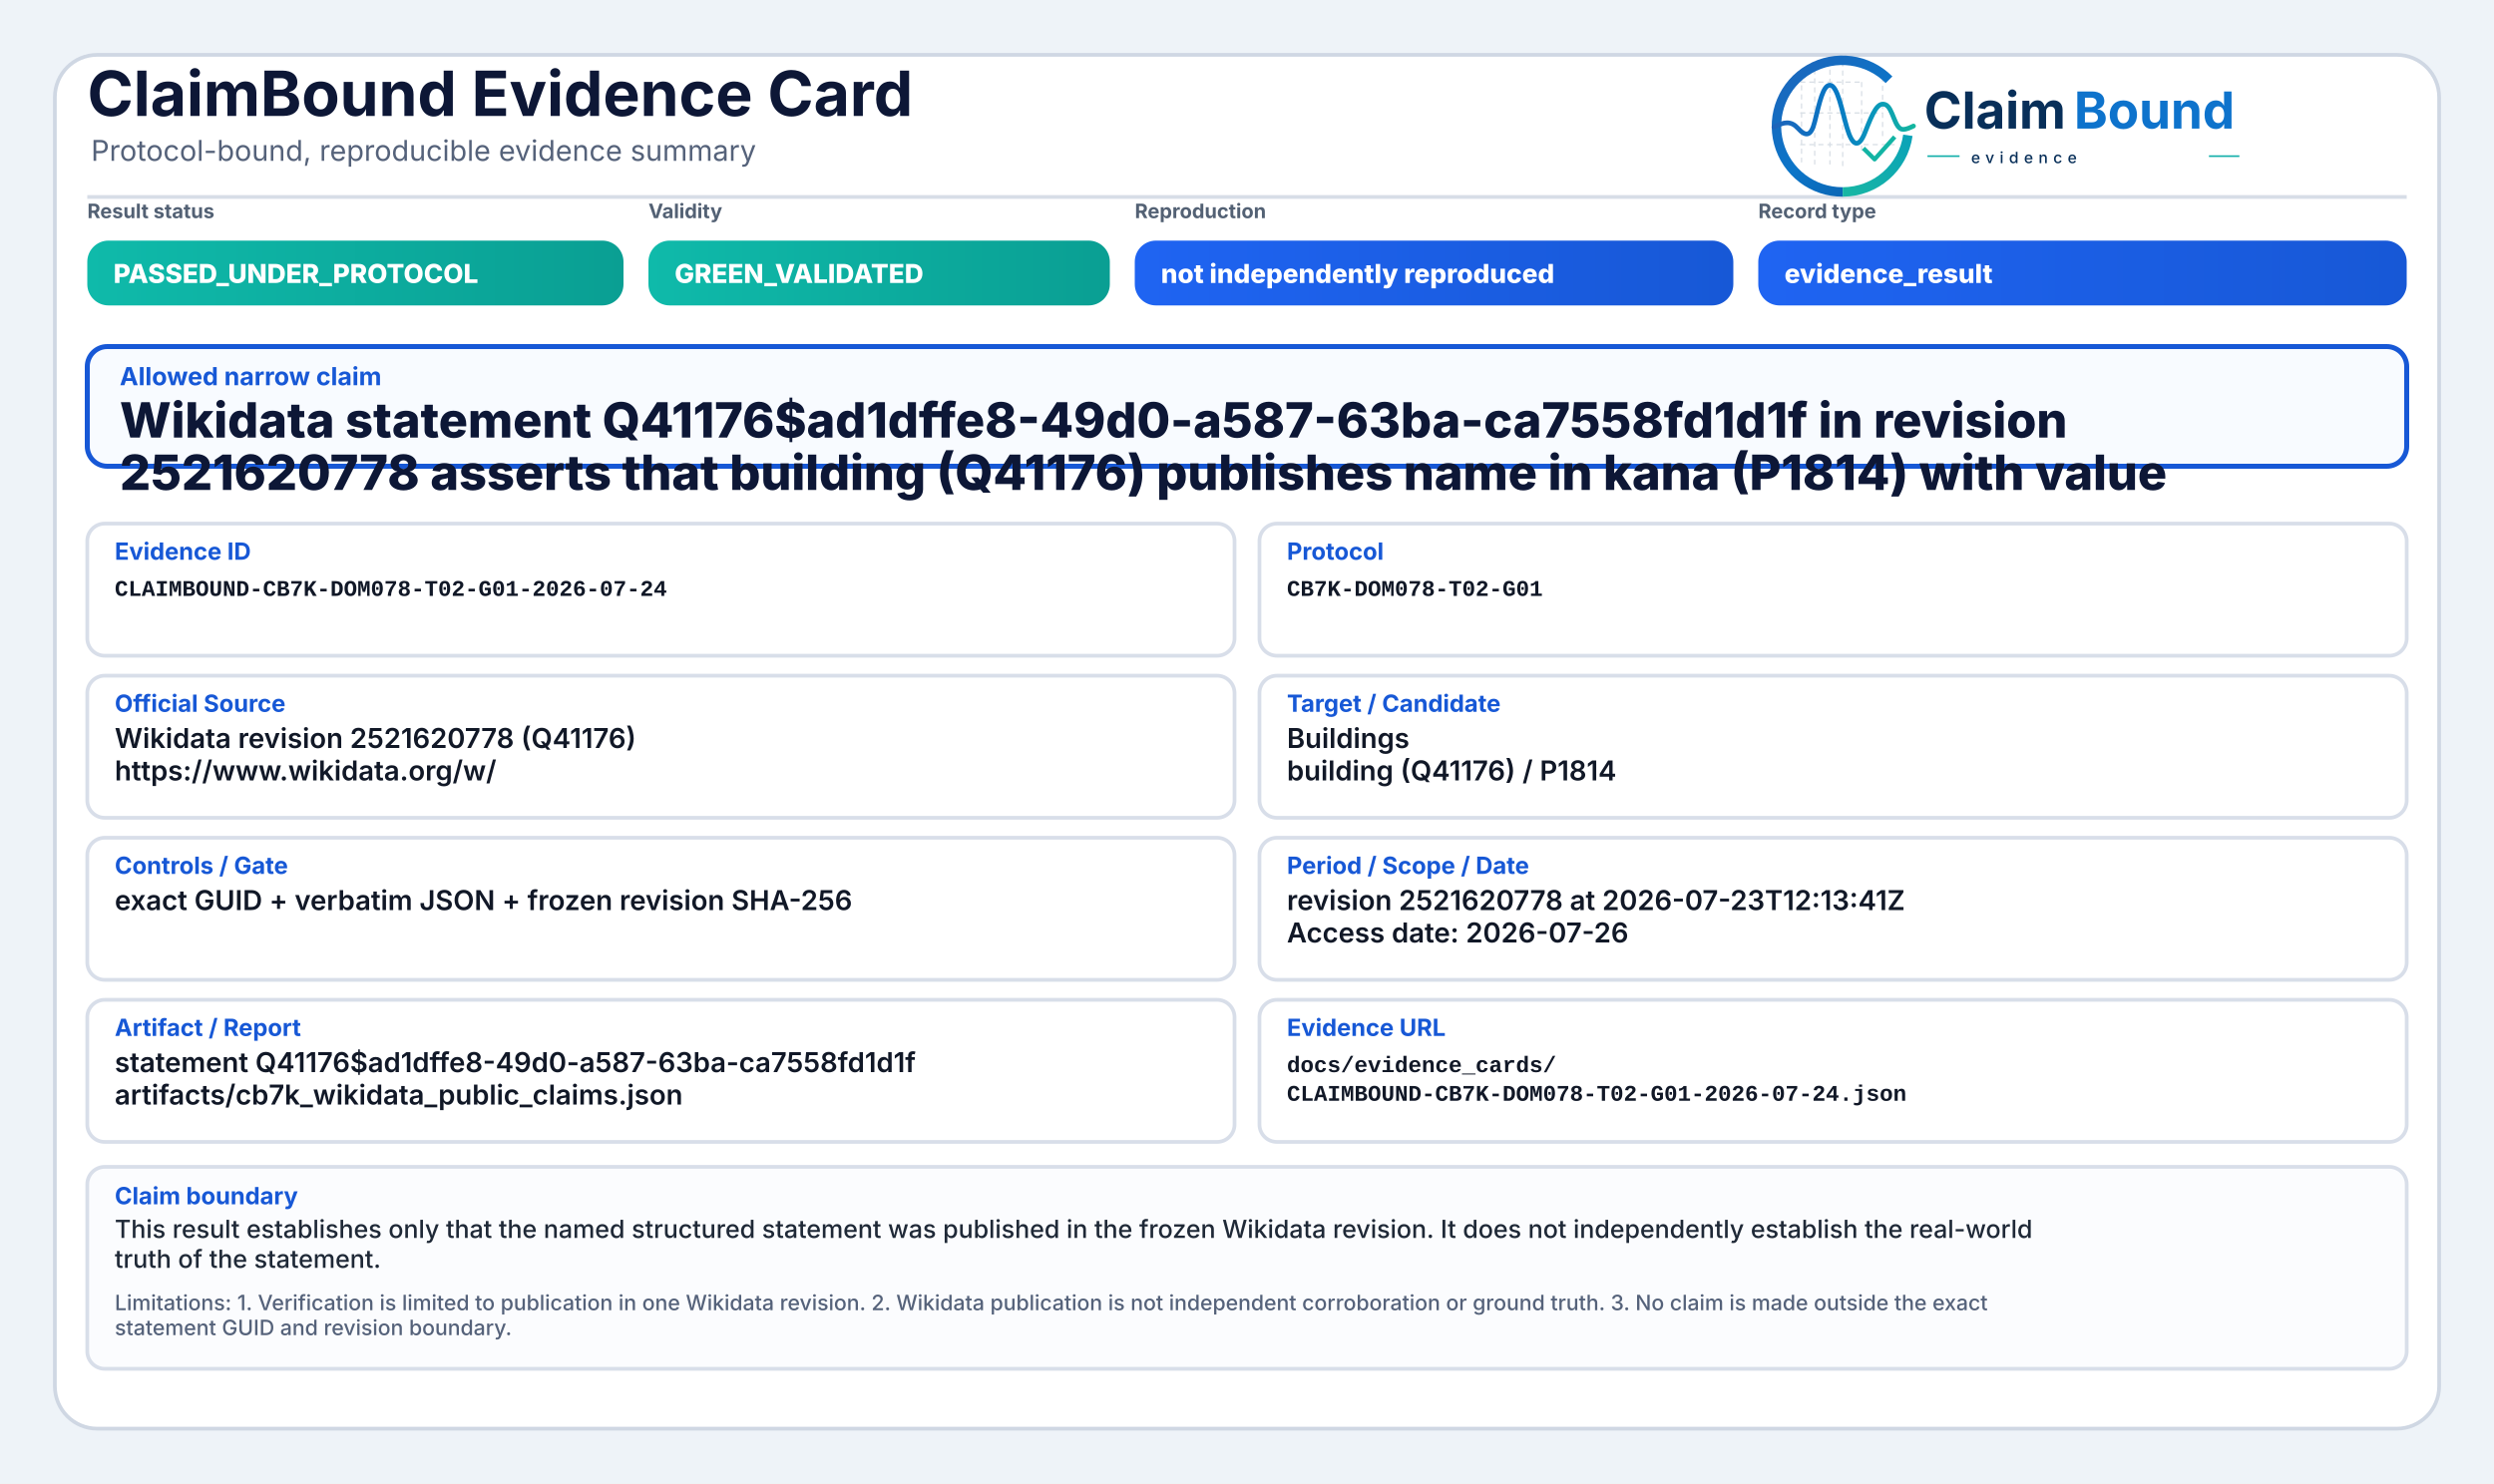
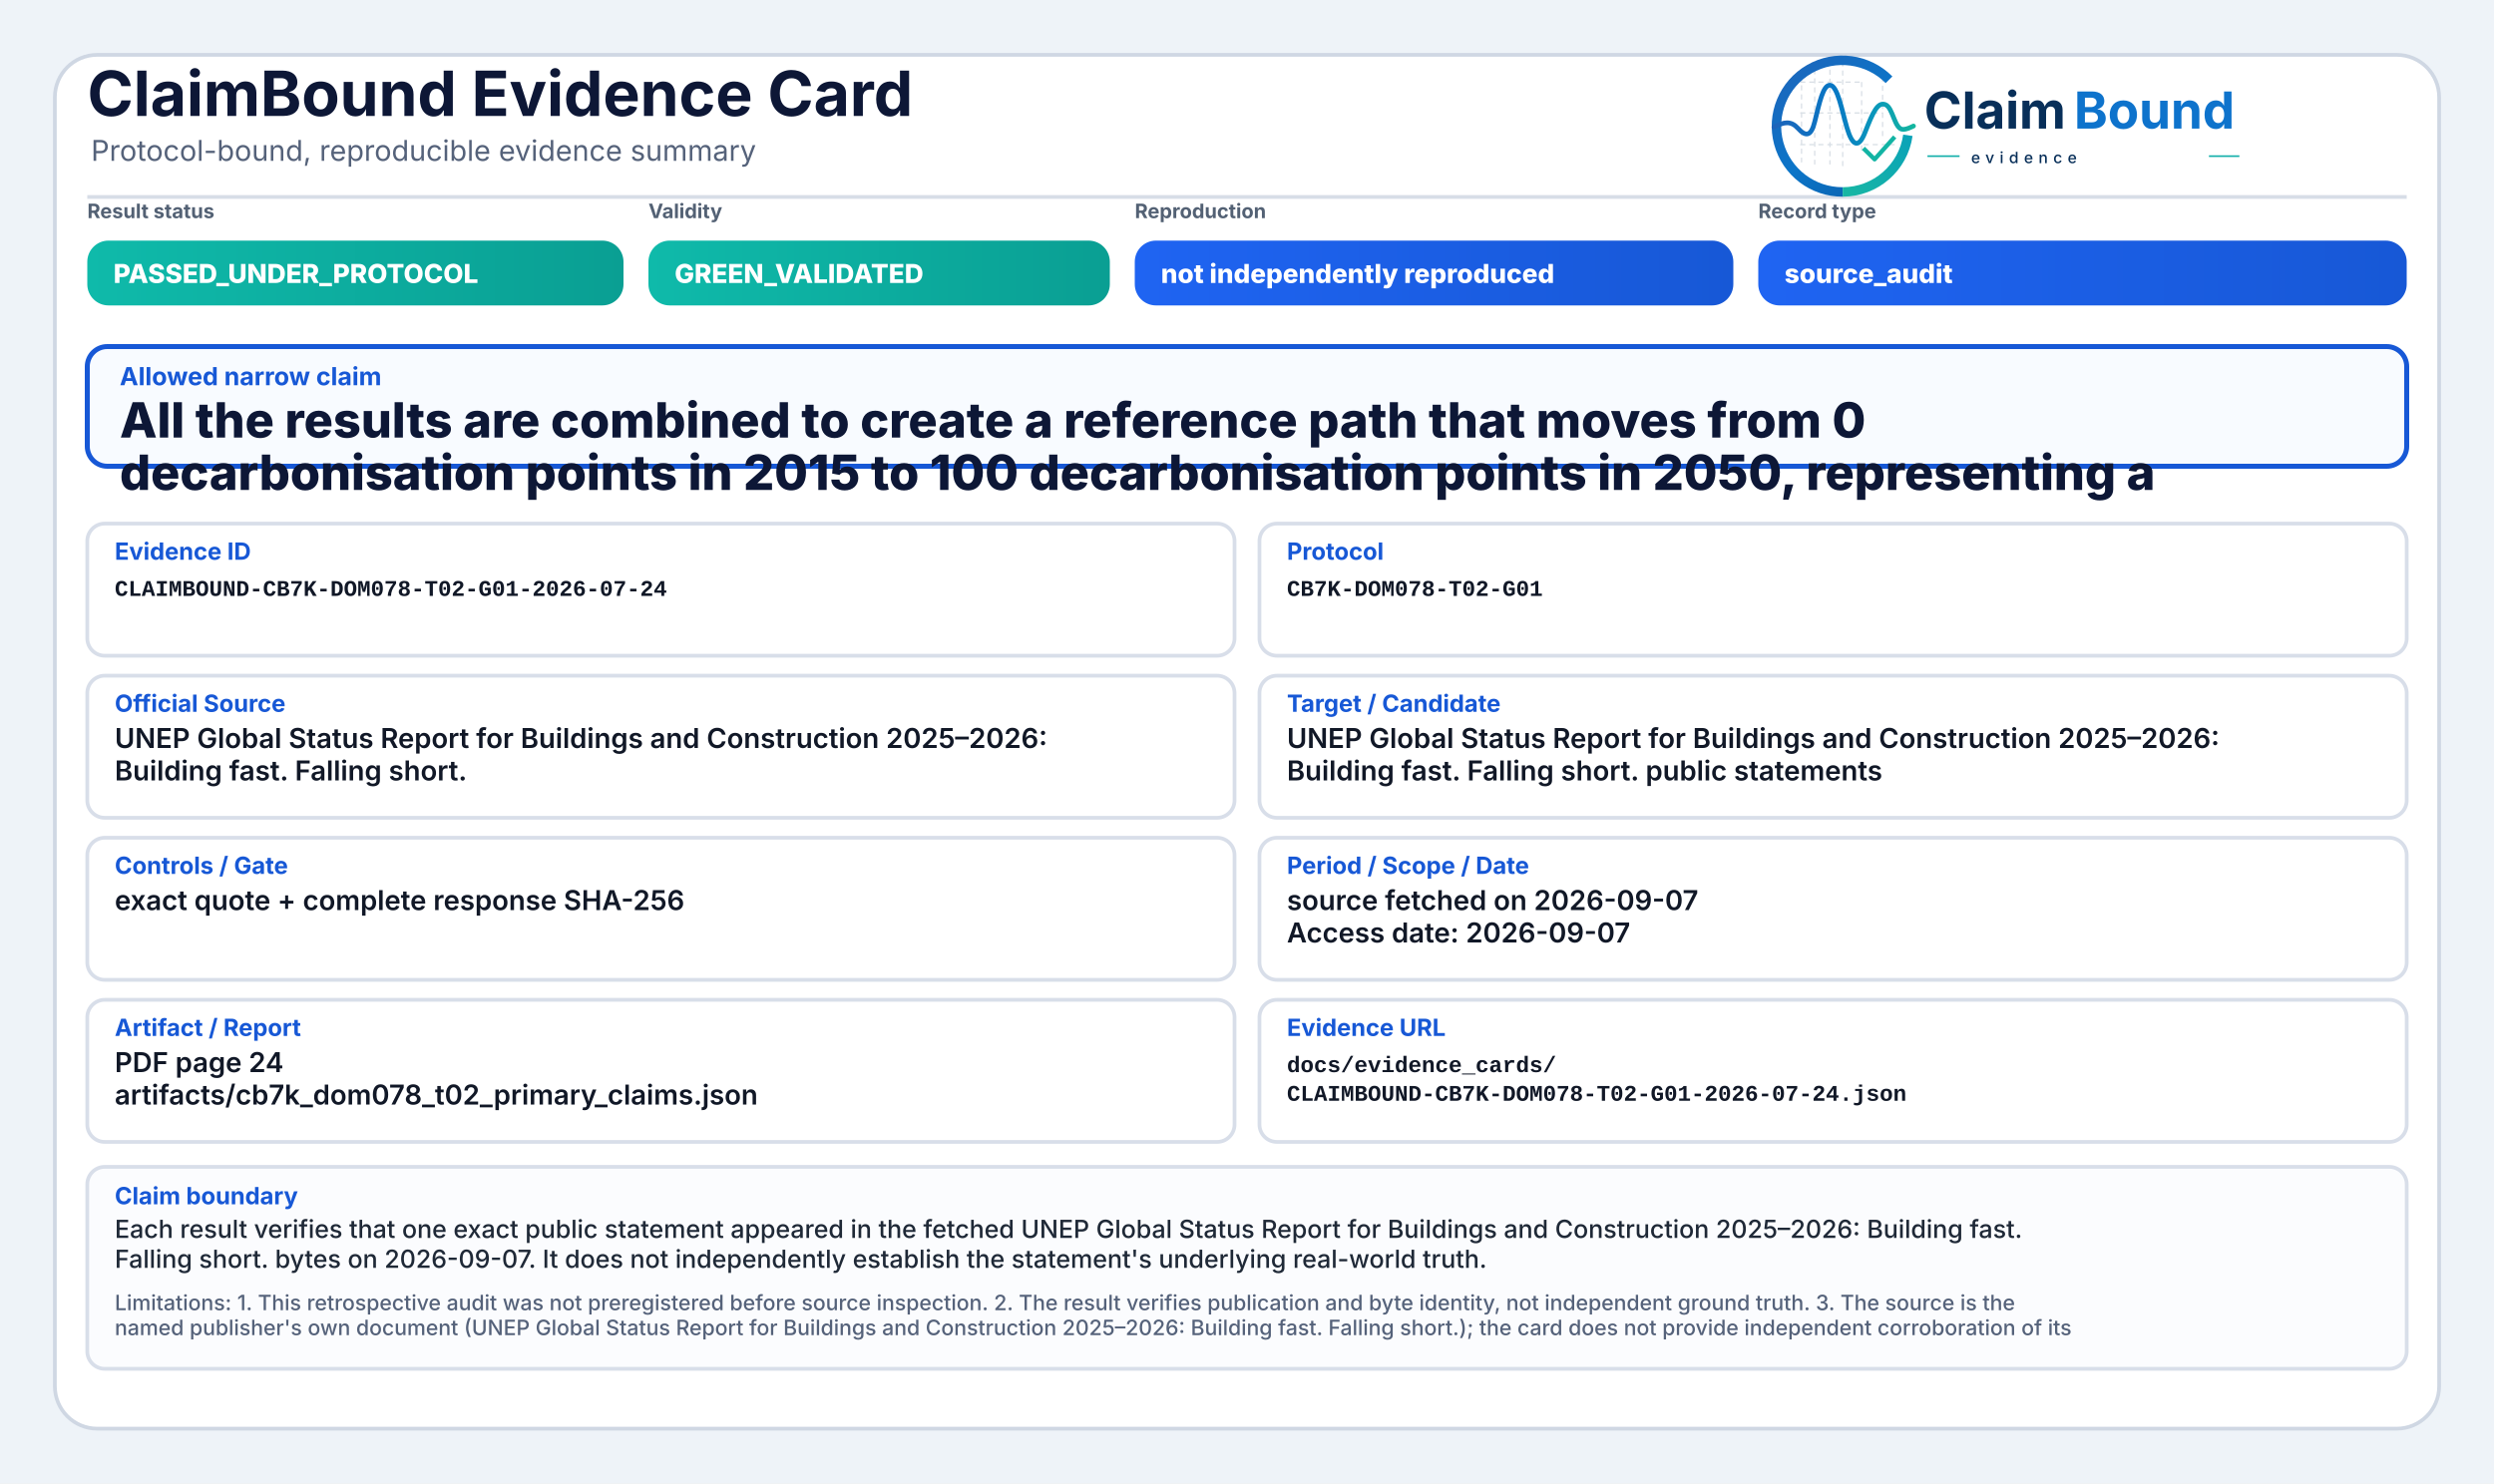
<svg xmlns="http://www.w3.org/2000/svg" width="2000" height="1190" viewBox="0 0 2000 1190" role="img" aria-label="ClaimBound Evidence Card">
  <defs>
    <linearGradient id="greenGrad" x1="0" y1="0" x2="1" y2="0">
      <stop offset="0%" stop-color="#0fbaaa" />
      <stop offset="100%" stop-color="#0a9f93" />
    </linearGradient>
    <linearGradient id="yellowGrad" x1="0" y1="0" x2="1" y2="0">
      <stop offset="0%" stop-color="#fbbf24" />
      <stop offset="100%" stop-color="#d97706" />
    </linearGradient>
    <linearGradient id="amberGrad" x1="0" y1="0" x2="1" y2="0">
      <stop offset="0%" stop-color="#f97316" />
      <stop offset="100%" stop-color="#c2410c" />
    </linearGradient>
    <linearGradient id="redGrad" x1="0" y1="0" x2="1" y2="0">
      <stop offset="0%" stop-color="#ef4444" />
      <stop offset="100%" stop-color="#b91c1c" />
    </linearGradient>
    <linearGradient id="grayGrad" x1="0" y1="0" x2="1" y2="0">
      <stop offset="0%" stop-color="#64748b" />
      <stop offset="100%" stop-color="#475569" />
    </linearGradient>
    <linearGradient id="blueGrad" x1="0" y1="0" x2="1" y2="0">
      <stop offset="0%" stop-color="#1f64f2" />
      <stop offset="100%" stop-color="#1758d6" />
    </linearGradient>
    <linearGradient id="logoRingBlue" x1="73" y1="453" x2="348" y2="793" gradientUnits="userSpaceOnUse">
      <stop offset="0" stop-color="#1E64BA" />
      <stop offset="0.55" stop-color="#0C75C8" />
      <stop offset="1" stop-color="#0A5FAB" />
    </linearGradient>
    <linearGradient id="logoRingTeal" x1="221" y1="792" x2="403" y2="594" gradientUnits="userSpaceOnUse">
      <stop offset="0" stop-color="#18B7A3" />
      <stop offset="1" stop-color="#089EBC" />
    </linearGradient>
    <linearGradient id="logoSignalGradient" x1="61" y1="628" x2="404" y2="628" gradientUnits="userSpaceOnUse">
      <stop offset="0" stop-color="#1E64BA" />
      <stop offset="0.43" stop-color="#0877C4" />
      <stop offset="0.72" stop-color="#0A97BB" />
      <stop offset="1" stop-color="#14B69E" />
    </linearGradient>
  </defs>
  <rect x="0" y="0" width="2000" height="1190" fill="#eef3f8" />
  <rect x="44" y="44" width="1912" height="1102" rx="34" fill="#ffffff" stroke="#cfd7e3" stroke-width="3" />
  <path d="M70 158 H1930" stroke="#d7dde7" stroke-width="3" />
  <text x="70" y="93" font-family="Inter, Segoe UI, Arial, sans-serif" font-size="50" font-weight="750" fill="#0d1736">ClaimBound Evidence Card</text>
  <text x="73" y="129" font-family="Inter, Segoe UI, Arial, sans-serif" font-size="23" font-weight="400" fill="#55627a">Protocol-bound, reproducible evidence summary</text>
  <g aria-label="ClaimBound evidence logo" transform="translate(1415,52) scale(0.33) translate(-40,-478)">
    <g stroke-linecap="butt" stroke-linejoin="round">
      <g stroke="#CBD3DC" stroke-width="3.2" stroke-linecap="round" stroke-dasharray="10 12" opacity="0.72">
        <path d="M130 507V714" />
        <path d="M162 490V719" />
        <path d="M199 491V719" />
        <path d="M230 471V726" />
        <path d="M276 521V690" />
        <path d="M327 508V650" />
        <path d="M128 520H277" />
        <path d="M128 595H327" />
        <path d="M128 672H355" />
      </g>
      <path d="M342.6 514.3A160 160 0 1 0 230 787" fill="none" stroke="url(#logoRingBlue)" stroke-width="23" />
      <path d="M230 787A160 160 0 0 0 388.4 649.3" fill="none" stroke="url(#logoRingTeal)" stroke-width="23" />
      <path d="M63 629.5C87 616.4 104.3 613.6 121.2 632.2C140.7 653.8 153.4 651.6 162.1 616.2C173.8 568.5 182.5 527.5 198.9 527.5C217.5 527.5 228.4 590.6 240.3 630.8C253.4 675.4 268.6 682.8 284.6 641.5C303.5 592.9 315.2 567.6 333.7 574.7C352.6 582 355.7 635.1 376.6 634.9C386.2 634.8 394 630.4 402 626.8" fill="none" stroke="url(#logoSignalGradient)" stroke-width="11.5" stroke-linecap="round" />
      <path d="M284 684.5L307.5 707.7L353 657" fill="none" stroke="#12B4A4" stroke-width="10.5" stroke-linecap="square" />
    </g>
    <text x="428" y="633" font-family="Inter, Segoe UI, Arial, sans-serif" font-size="124" font-weight="750" fill="#082F59" text-rendering="geometricPrecision">Claim</text>
    <text x="792" y="633" font-family="Inter, Segoe UI, Arial, sans-serif" font-size="124" font-weight="750" fill="#0E73CC" text-rendering="geometricPrecision">Bound</text>
    <line x1="436" y1="700" x2="514" y2="700" stroke="#11AFA9" stroke-width="4" />
    <text x="542" y="717" font-family="Inter, Segoe UI, Arial, sans-serif" font-size="38" font-weight="500" letter-spacing="13" fill="#082F59">evidence</text>
    <line x1="1120" y1="700" x2="1194" y2="700" stroke="#11AFA9" stroke-width="4" />
  </g>
  <text x="70" y="175" font-family="Inter, Segoe UI, Arial, sans-serif" font-size="16" font-weight="650" fill="#536174">Result status</text>
  <rect x="70" y="193" width="430" height="52" rx="17" fill="url(#greenGrad)" />
  <text x="91" y="227" font-family="Inter, Segoe UI, Arial, sans-serif" font-size="21" font-weight="800" fill="#ffffff">PASSED_UNDER_PROTOCOL</text>
  <text x="520" y="175" font-family="Inter, Segoe UI, Arial, sans-serif" font-size="16" font-weight="650" fill="#536174">Validity</text>
  <rect x="520" y="193" width="370" height="52" rx="17" fill="url(#greenGrad)" />
  <text x="541" y="227" font-family="Inter, Segoe UI, Arial, sans-serif" font-size="21" font-weight="800" fill="#ffffff">GREEN_VALIDATED</text>
  <text x="910" y="175" font-family="Inter, Segoe UI, Arial, sans-serif" font-size="16" font-weight="650" fill="#536174">Reproduction</text>
  <rect x="910" y="193" width="480" height="52" rx="17" fill="url(#blueGrad)" />
  <text x="931" y="227" font-family="Inter, Segoe UI, Arial, sans-serif" font-size="21" font-weight="800" fill="#ffffff">not independently reproduced</text>
  <text x="1410" y="175" font-family="Inter, Segoe UI, Arial, sans-serif" font-size="16" font-weight="650" fill="#536174">Record type</text>
  <rect x="1410" y="193" width="520" height="52" rx="17" fill="url(#blueGrad)" />
-   <text x="1431" y="227" font-family="Inter, Segoe UI, Arial, sans-serif" font-size="21" font-weight="800" fill="#ffffff">evidence_result</text>
+   <text x="1431" y="227" font-family="Inter, Segoe UI, Arial, sans-serif" font-size="21" font-weight="800" fill="#ffffff">source_audit</text>
  <rect x="70" y="278" width="1860" height="96" rx="16" fill="#f8fbff" stroke="#1758d6" stroke-width="4" />
  <text x="96" y="309" font-family="Inter, Segoe UI, Arial, sans-serif" font-size="20" font-weight="750" fill="#1758d6">Allowed narrow claim</text>
-   <text x="96" y="351" font-family="Inter, Segoe UI, Arial, sans-serif" font-size="39" font-weight="800" fill="#0d1736">Wikidata statement Q41176$ad1dffe8-49d0-a587-63ba-ca7558fd1d1f in revision</text>
-   <text x="96" y="393" font-family="Inter, Segoe UI, Arial, sans-serif" font-size="39" font-weight="800" fill="#0d1736">2521620778 asserts that building (Q41176) publishes name in kana (P1814) with value</text>
+   <text x="96" y="351" font-family="Inter, Segoe UI, Arial, sans-serif" font-size="39" font-weight="800" fill="#0d1736">All the results are combined to create a reference path that moves from 0</text>
+   <text x="96" y="393" font-family="Inter, Segoe UI, Arial, sans-serif" font-size="39" font-weight="800" fill="#0d1736">decarbonisation points in 2015 to 100 decarbonisation points in 2050, representing a</text>
  <rect x="70" y="420" width="920" height="106" rx="14" fill="#ffffff" stroke="#d8dee9" stroke-width="3" />
  <text x="92" y="449" font-family="Inter, Segoe UI, Arial, sans-serif" font-size="19" font-weight="750" fill="#1758d6">Evidence ID</text>
  <text x="92" y="478" font-family="SFMono-Regular, Consolas, Liberation Mono, monospace" font-size="18" font-weight="600" fill="#111827">CLAIMBOUND-CB7K-DOM078-T02-G01-2026-07-24</text>
  <rect x="1010" y="420" width="920" height="106" rx="14" fill="#ffffff" stroke="#d8dee9" stroke-width="3" />
  <text x="1032" y="449" font-family="Inter, Segoe UI, Arial, sans-serif" font-size="19" font-weight="750" fill="#1758d6">Protocol</text>
  <text x="1032" y="478" font-family="SFMono-Regular, Consolas, Liberation Mono, monospace" font-size="18" font-weight="600" fill="#111827">CB7K-DOM078-T02-G01</text>
  <rect x="70" y="542" width="920" height="114" rx="14" fill="#ffffff" stroke="#d8dee9" stroke-width="3" />
  <text x="92" y="571" font-family="Inter, Segoe UI, Arial, sans-serif" font-size="19" font-weight="750" fill="#1758d6">Official Source</text>
-   <text x="92" y="600" font-family="Inter, Segoe UI, Arial, sans-serif" font-size="22" font-weight="600" fill="#111827">Wikidata revision 2521620778 (Q41176)</text>
-   <text x="92" y="626" font-family="Inter, Segoe UI, Arial, sans-serif" font-size="22" font-weight="600" fill="#111827">https://www.wikidata.org/w/</text>
+   <text x="92" y="600" font-family="Inter, Segoe UI, Arial, sans-serif" font-size="22" font-weight="600" fill="#111827">UNEP Global Status Report for Buildings and Construction 2025–2026:</text>
+   <text x="92" y="626" font-family="Inter, Segoe UI, Arial, sans-serif" font-size="22" font-weight="600" fill="#111827">Building fast. Falling short.</text>
  <rect x="1010" y="542" width="920" height="114" rx="14" fill="#ffffff" stroke="#d8dee9" stroke-width="3" />
  <text x="1032" y="571" font-family="Inter, Segoe UI, Arial, sans-serif" font-size="19" font-weight="750" fill="#1758d6">Target / Candidate</text>
-   <text x="1032" y="600" font-family="Inter, Segoe UI, Arial, sans-serif" font-size="22" font-weight="600" fill="#111827">Buildings</text>
-   <text x="1032" y="626" font-family="Inter, Segoe UI, Arial, sans-serif" font-size="22" font-weight="600" fill="#111827">building (Q41176) / P1814</text>
+   <text x="1032" y="600" font-family="Inter, Segoe UI, Arial, sans-serif" font-size="22" font-weight="600" fill="#111827">UNEP Global Status Report for Buildings and Construction 2025–2026:</text>
+   <text x="1032" y="626" font-family="Inter, Segoe UI, Arial, sans-serif" font-size="22" font-weight="600" fill="#111827">Building fast. Falling short. public statements</text>
  <rect x="70" y="672" width="920" height="114" rx="14" fill="#ffffff" stroke="#d8dee9" stroke-width="3" />
  <text x="92" y="701" font-family="Inter, Segoe UI, Arial, sans-serif" font-size="19" font-weight="750" fill="#1758d6">Controls / Gate</text>
-   <text x="92" y="730" font-family="Inter, Segoe UI, Arial, sans-serif" font-size="22" font-weight="600" fill="#111827">exact GUID + verbatim JSON + frozen revision SHA-256</text>
+   <text x="92" y="730" font-family="Inter, Segoe UI, Arial, sans-serif" font-size="22" font-weight="600" fill="#111827">exact quote + complete response SHA-256</text>
  <rect x="1010" y="672" width="920" height="114" rx="14" fill="#ffffff" stroke="#d8dee9" stroke-width="3" />
  <text x="1032" y="701" font-family="Inter, Segoe UI, Arial, sans-serif" font-size="19" font-weight="750" fill="#1758d6">Period / Scope / Date</text>
-   <text x="1032" y="730" font-family="Inter, Segoe UI, Arial, sans-serif" font-size="22" font-weight="600" fill="#111827">revision 2521620778 at 2026-07-23T12:13:41Z</text>
-   <text x="1032" y="756" font-family="Inter, Segoe UI, Arial, sans-serif" font-size="22" font-weight="600" fill="#111827">Access date: 2026-07-26</text>
+   <text x="1032" y="730" font-family="Inter, Segoe UI, Arial, sans-serif" font-size="22" font-weight="600" fill="#111827">source fetched on 2026-09-07</text>
+   <text x="1032" y="756" font-family="Inter, Segoe UI, Arial, sans-serif" font-size="22" font-weight="600" fill="#111827">Access date: 2026-09-07</text>
  <rect x="70" y="802" width="920" height="114" rx="14" fill="#ffffff" stroke="#d8dee9" stroke-width="3" />
  <text x="92" y="831" font-family="Inter, Segoe UI, Arial, sans-serif" font-size="19" font-weight="750" fill="#1758d6">Artifact / Report</text>
-   <text x="92" y="860" font-family="Inter, Segoe UI, Arial, sans-serif" font-size="22" font-weight="600" fill="#111827">statement Q41176$ad1dffe8-49d0-a587-63ba-ca7558fd1d1f</text>
-   <text x="92" y="886" font-family="Inter, Segoe UI, Arial, sans-serif" font-size="22" font-weight="600" fill="#111827">artifacts/cb7k_wikidata_public_claims.json</text>
+   <text x="92" y="860" font-family="Inter, Segoe UI, Arial, sans-serif" font-size="22" font-weight="600" fill="#111827">PDF page 24</text>
+   <text x="92" y="886" font-family="Inter, Segoe UI, Arial, sans-serif" font-size="22" font-weight="600" fill="#111827">artifacts/cb7k_dom078_t02_primary_claims.json</text>
  <rect x="1010" y="802" width="920" height="114" rx="14" fill="#ffffff" stroke="#d8dee9" stroke-width="3" />
  <text x="1032" y="831" font-family="Inter, Segoe UI, Arial, sans-serif" font-size="19" font-weight="750" fill="#1758d6">Evidence URL</text>
  <text x="1032" y="860" font-family="SFMono-Regular, Consolas, Liberation Mono, monospace" font-size="18" font-weight="600" fill="#111827">docs/evidence_cards/</text>
  <text x="1032" y="883" font-family="SFMono-Regular, Consolas, Liberation Mono, monospace" font-size="18" font-weight="600" fill="#111827">CLAIMBOUND-CB7K-DOM078-T02-G01-2026-07-24.json</text>
  <rect x="70" y="936" width="1860" height="162" rx="14" fill="#fbfcfe" stroke="#d8dee9" stroke-width="3" />
  <text x="92" y="966" font-family="Inter, Segoe UI, Arial, sans-serif" font-size="19" font-weight="750" fill="#1758d6">Claim boundary</text>
-   <text x="92" y="993" font-family="Inter, Segoe UI, Arial, sans-serif" font-size="20" font-weight="500" fill="#1f2937">This result establishes only that the named structured statement was published in the frozen Wikidata revision. It does not independently establish the real-world</text>
-   <text x="92" y="1017" font-family="Inter, Segoe UI, Arial, sans-serif" font-size="20" font-weight="500" fill="#1f2937">truth of the statement.</text>
-   <text x="92" y="1051" font-family="Inter, Segoe UI, Arial, sans-serif" font-size="17" font-weight="500" fill="#55627a">Limitations: 1. Verification is limited to publication in one Wikidata revision. 2. Wikidata publication is not independent corroboration or ground truth. 3. No claim is made outside the exact</text>
-   <text x="92" y="1071" font-family="Inter, Segoe UI, Arial, sans-serif" font-size="17" font-weight="500" fill="#55627a">statement GUID and revision boundary.</text>
+   <text x="92" y="993" font-family="Inter, Segoe UI, Arial, sans-serif" font-size="20" font-weight="500" fill="#1f2937">Each result verifies that one exact public statement appeared in the fetched UNEP Global Status Report for Buildings and Construction 2025–2026: Building fast.</text>
+   <text x="92" y="1017" font-family="Inter, Segoe UI, Arial, sans-serif" font-size="20" font-weight="500" fill="#1f2937">Falling short. bytes on 2026-09-07. It does not independently establish the statement's underlying real-world truth.</text>
+   <text x="92" y="1051" font-family="Inter, Segoe UI, Arial, sans-serif" font-size="17" font-weight="500" fill="#55627a">Limitations: 1. This retrospective audit was not preregistered before source inspection. 2. The result verifies publication and byte identity, not independent ground truth. 3. The source is the</text>
+   <text x="92" y="1071" font-family="Inter, Segoe UI, Arial, sans-serif" font-size="17" font-weight="500" fill="#55627a">named publisher's own document (UNEP Global Status Report for Buildings and Construction 2025–2026: Building fast. Falling short.); the card does not provide independent corroboration of its</text>
</svg>
